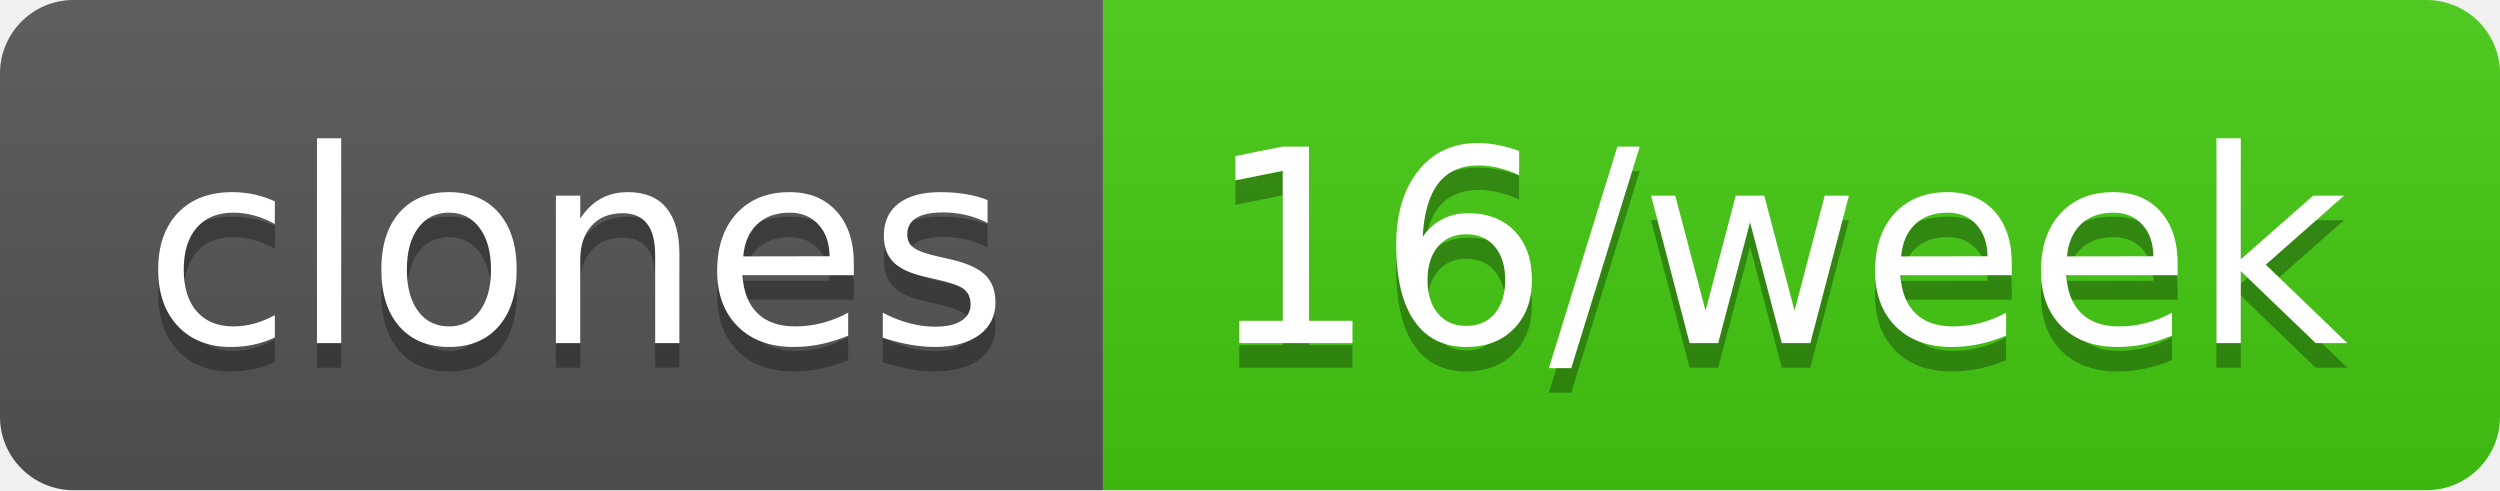
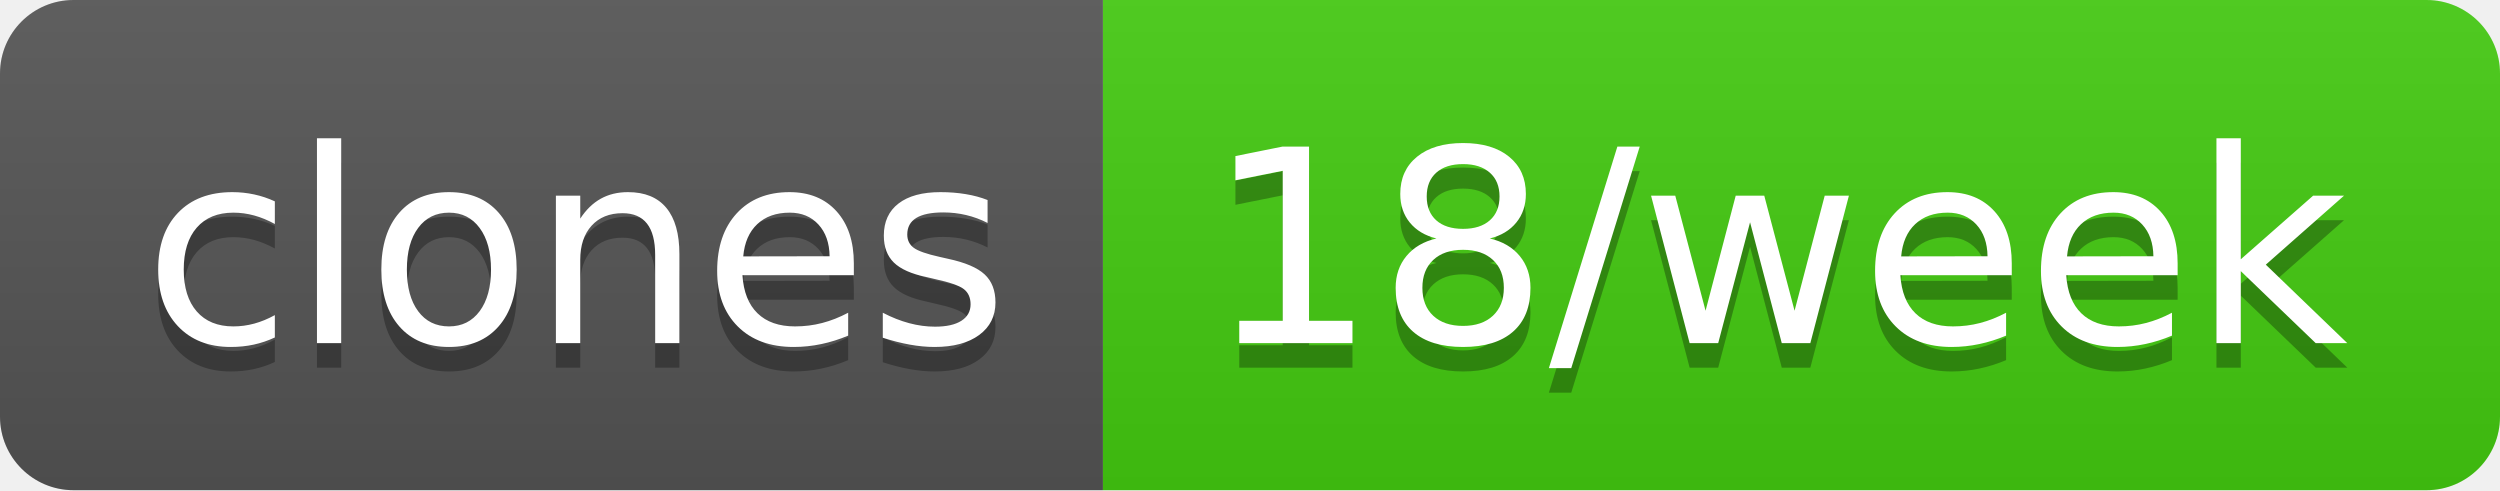
- <svg xmlns="http://www.w3.org/2000/svg" width="102" height="20" role="img" aria-label="clones: 16/week">
+ <svg xmlns="http://www.w3.org/2000/svg" width="102" height="20" role="img" aria-label="clones: 18/week">
  <linearGradient id="s" x2="0" y2="100%">
    <stop offset="0" stop-color="#bbb" stop-opacity=".1" />
    <stop offset="1" stop-opacity=".1" />
  </linearGradient>
  <clipPath id="r">
    <rect width="102" height="20" rx="3" fill="#fff" />
  </clipPath>
  <g clip-path="url(#r)">
    <rect width="45" height="20" fill="#555" />
    <rect x="45" width="57" height="20" fill="#4c1" />
    <rect width="102" height="20" fill="url(#s)" />
  </g>
  <g fill="#fff" text-anchor="middle" font-family="Verdana,Geneva,DejaVu Sans,sans-serif" text-rendering="geometricPrecision" font-size="110">
    <text aria-hidden="true" x="235" y="150" fill="#010101" fill-opacity=".3" transform="scale(.1)" textLength="350">clones</text>
    <text x="235" y="140" transform="scale(.1)" fill="#fff" textLength="350">clones</text>
-     <text aria-hidden="true" x="725" y="150" fill="#010101" fill-opacity=".3" transform="scale(.1)" textLength="470">16/week</text>
-     <text x="725" y="140" transform="scale(.1)" fill="#fff" textLength="470">16/week</text>
+     <text aria-hidden="true" x="725" y="150" fill="#010101" fill-opacity=".3" transform="scale(.1)" textLength="470">18/week</text>
+     <text x="725" y="140" transform="scale(.1)" fill="#fff" textLength="470">18/week</text>
  </g>
</svg>
